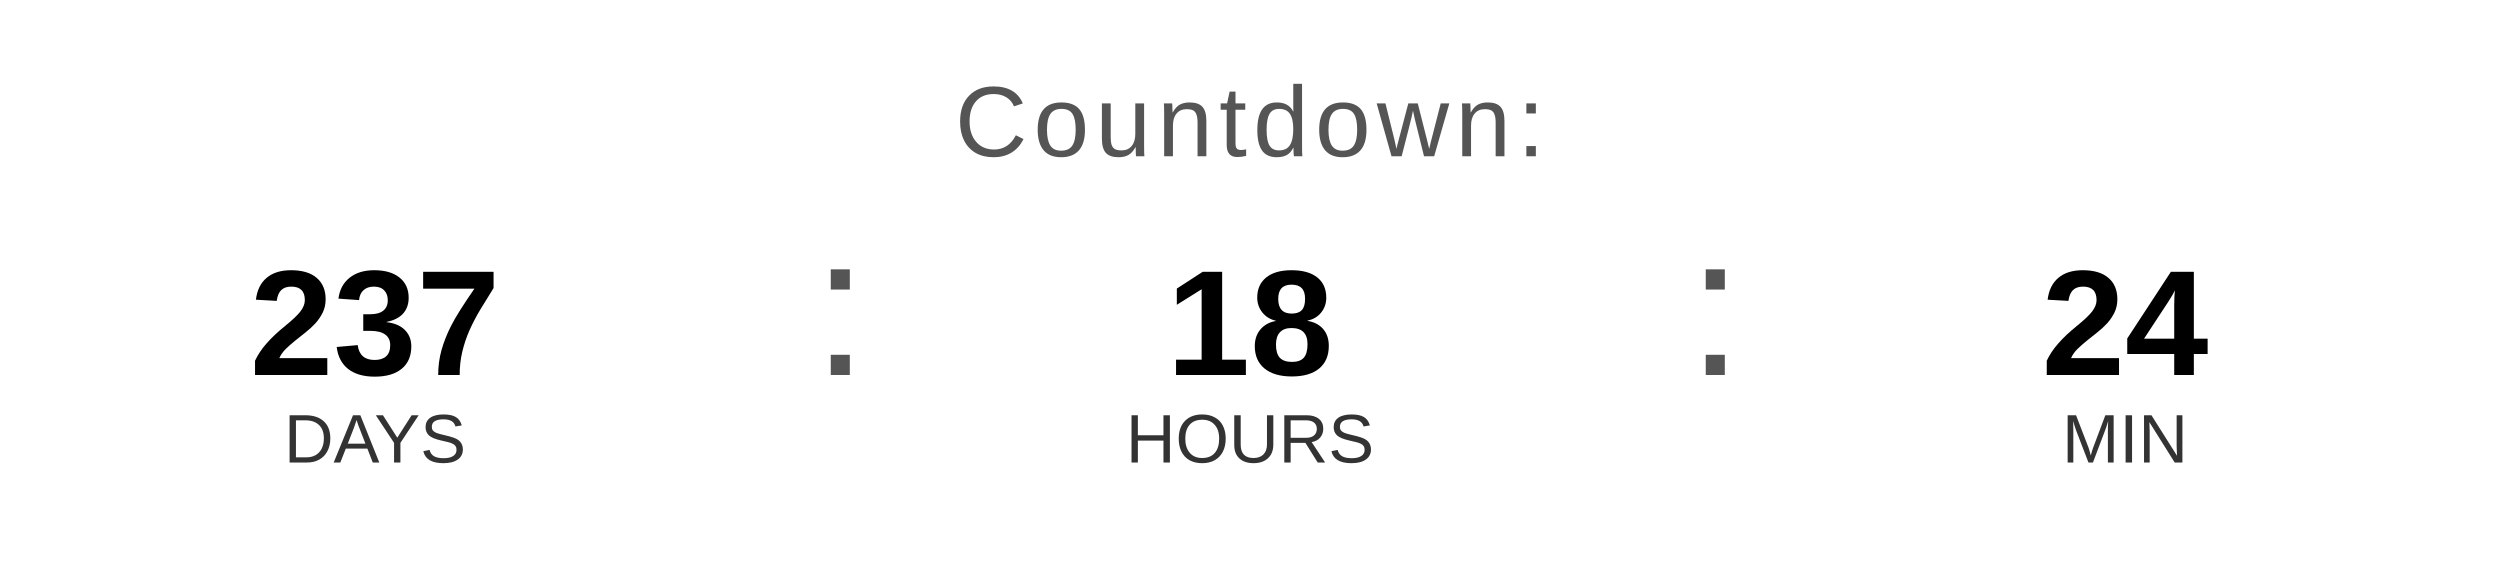
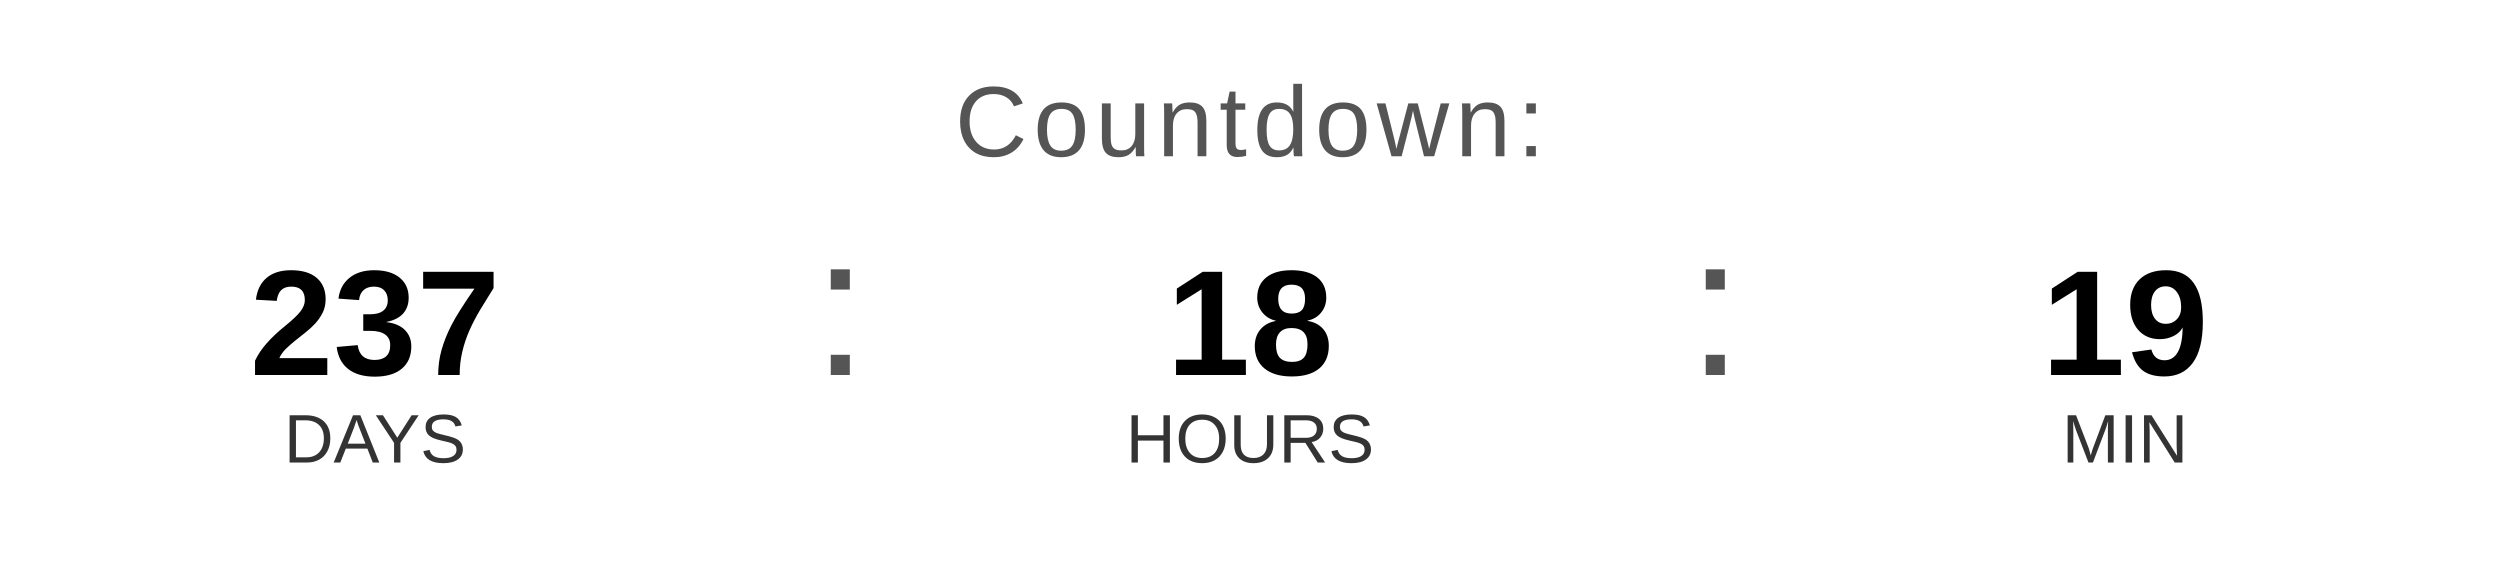
<svg xmlns="http://www.w3.org/2000/svg" width="400" height="90" viewBox="0 0 400 90">
  <text x="200" y="25" font-family="Arial, Helvetica, sans-serif" font-size="16" fill="#555555" text-anchor="middle" letter-spacing="1">
    Countdown:
  </text>
  <text x="60" y="60" font-family="Arial, Helvetica, sans-serif" font-size="24" font-weight="bold" fill="#000000" text-anchor="middle">237</text>
  <text x="60" y="74" font-family="Arial, Helvetica, sans-serif" font-size="11" fill="#333333" text-anchor="middle">DAYS</text>
  <text x="130" y="60" font-family="Arial, sans-serif" font-size="32" fill="#555555">:</text>
  <text x="200" y="60" font-family="Arial, Helvetica, sans-serif" font-size="24" font-weight="bold" fill="#000000" text-anchor="middle">18</text>
  <text x="200" y="74" font-family="Arial, Helvetica, sans-serif" font-size="11" fill="#333333" text-anchor="middle">HOURS</text>
  <text x="270" y="60" font-family="Arial, sans-serif" font-size="32" fill="#555555">:</text>
-   <text x="340" y="60" font-family="Arial, Helvetica, sans-serif" font-size="24" font-weight="bold" fill="#000000" text-anchor="middle">24</text>
+   <text x="340" y="60" font-family="Arial, Helvetica, sans-serif" font-size="24" font-weight="bold" fill="#000000" text-anchor="middle">19</text>
  <text x="340" y="74" font-family="Arial, Helvetica, sans-serif" font-size="11" fill="#333333" text-anchor="middle">MIN</text>
</svg>
